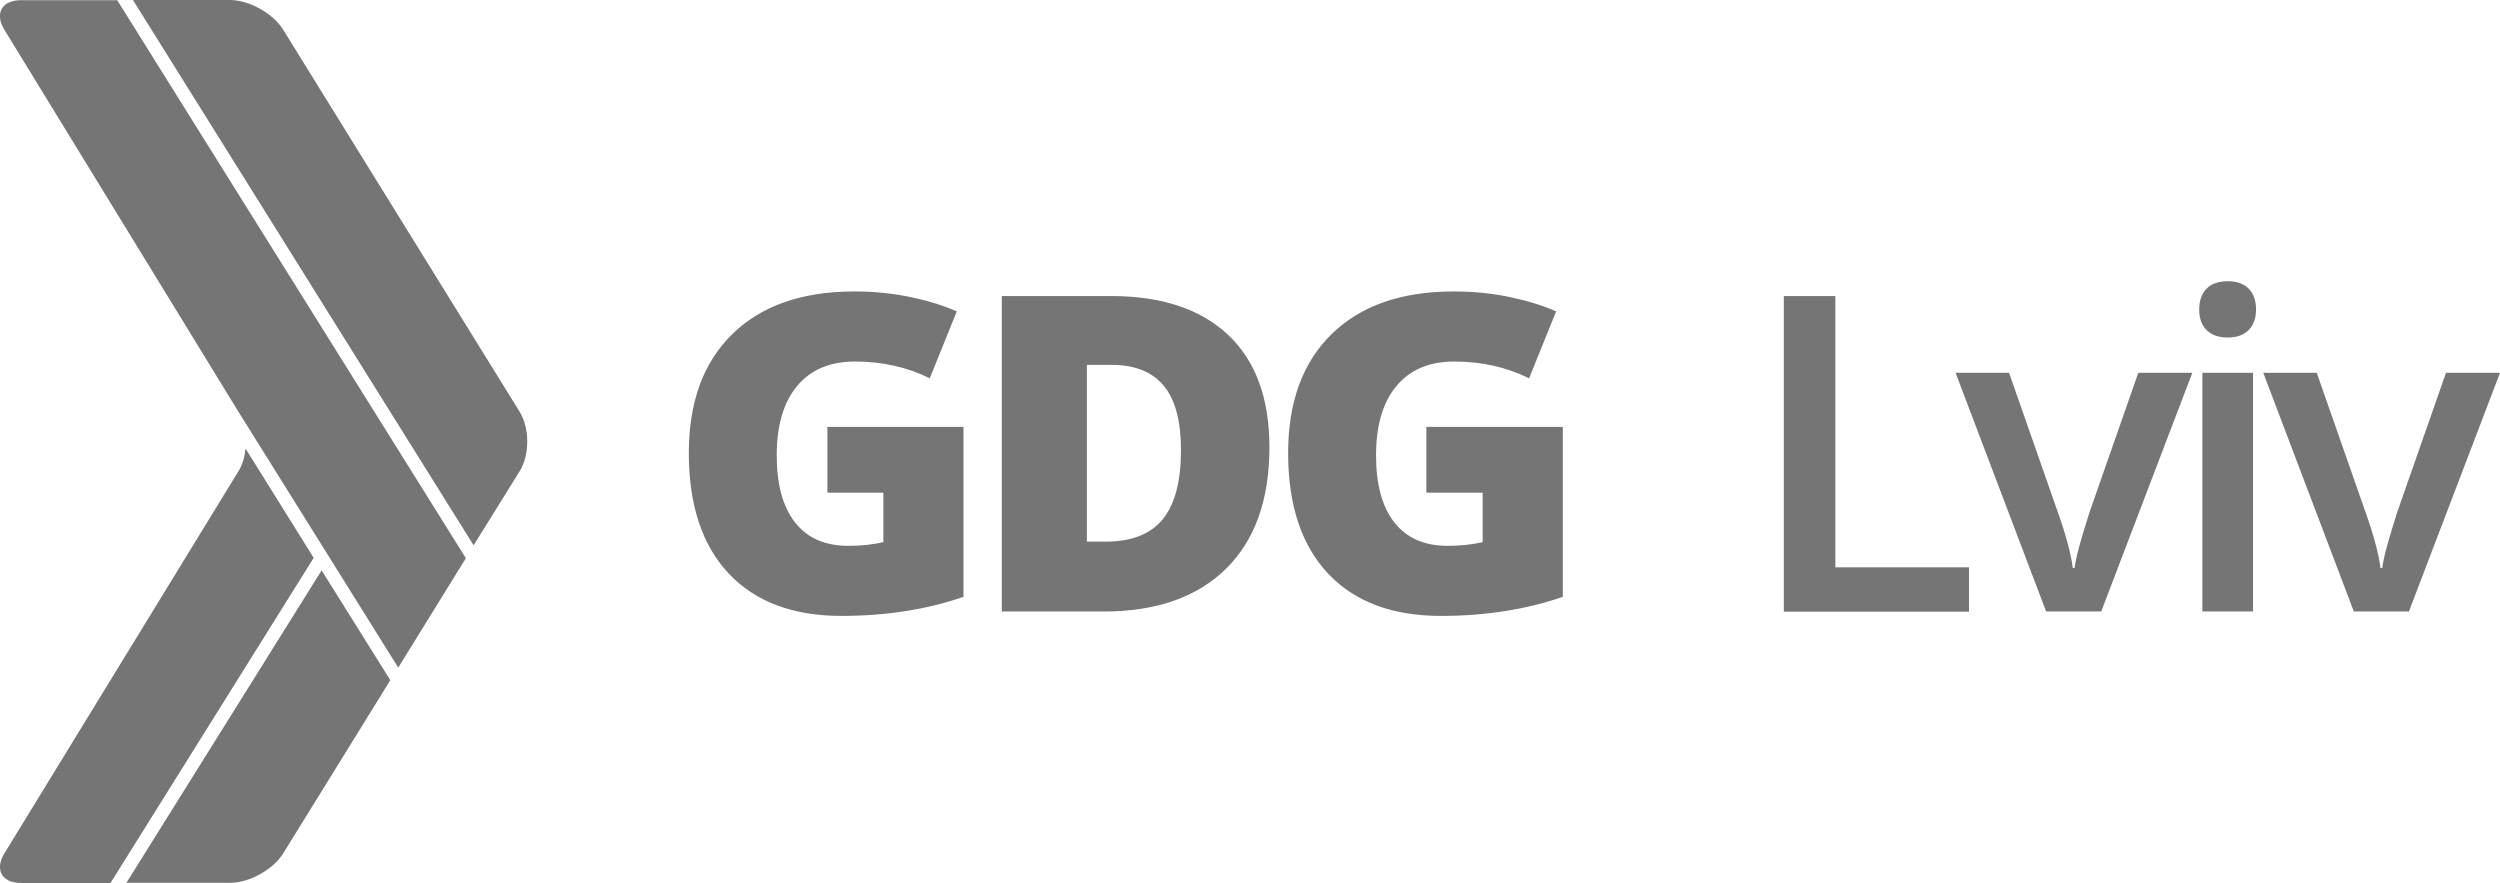
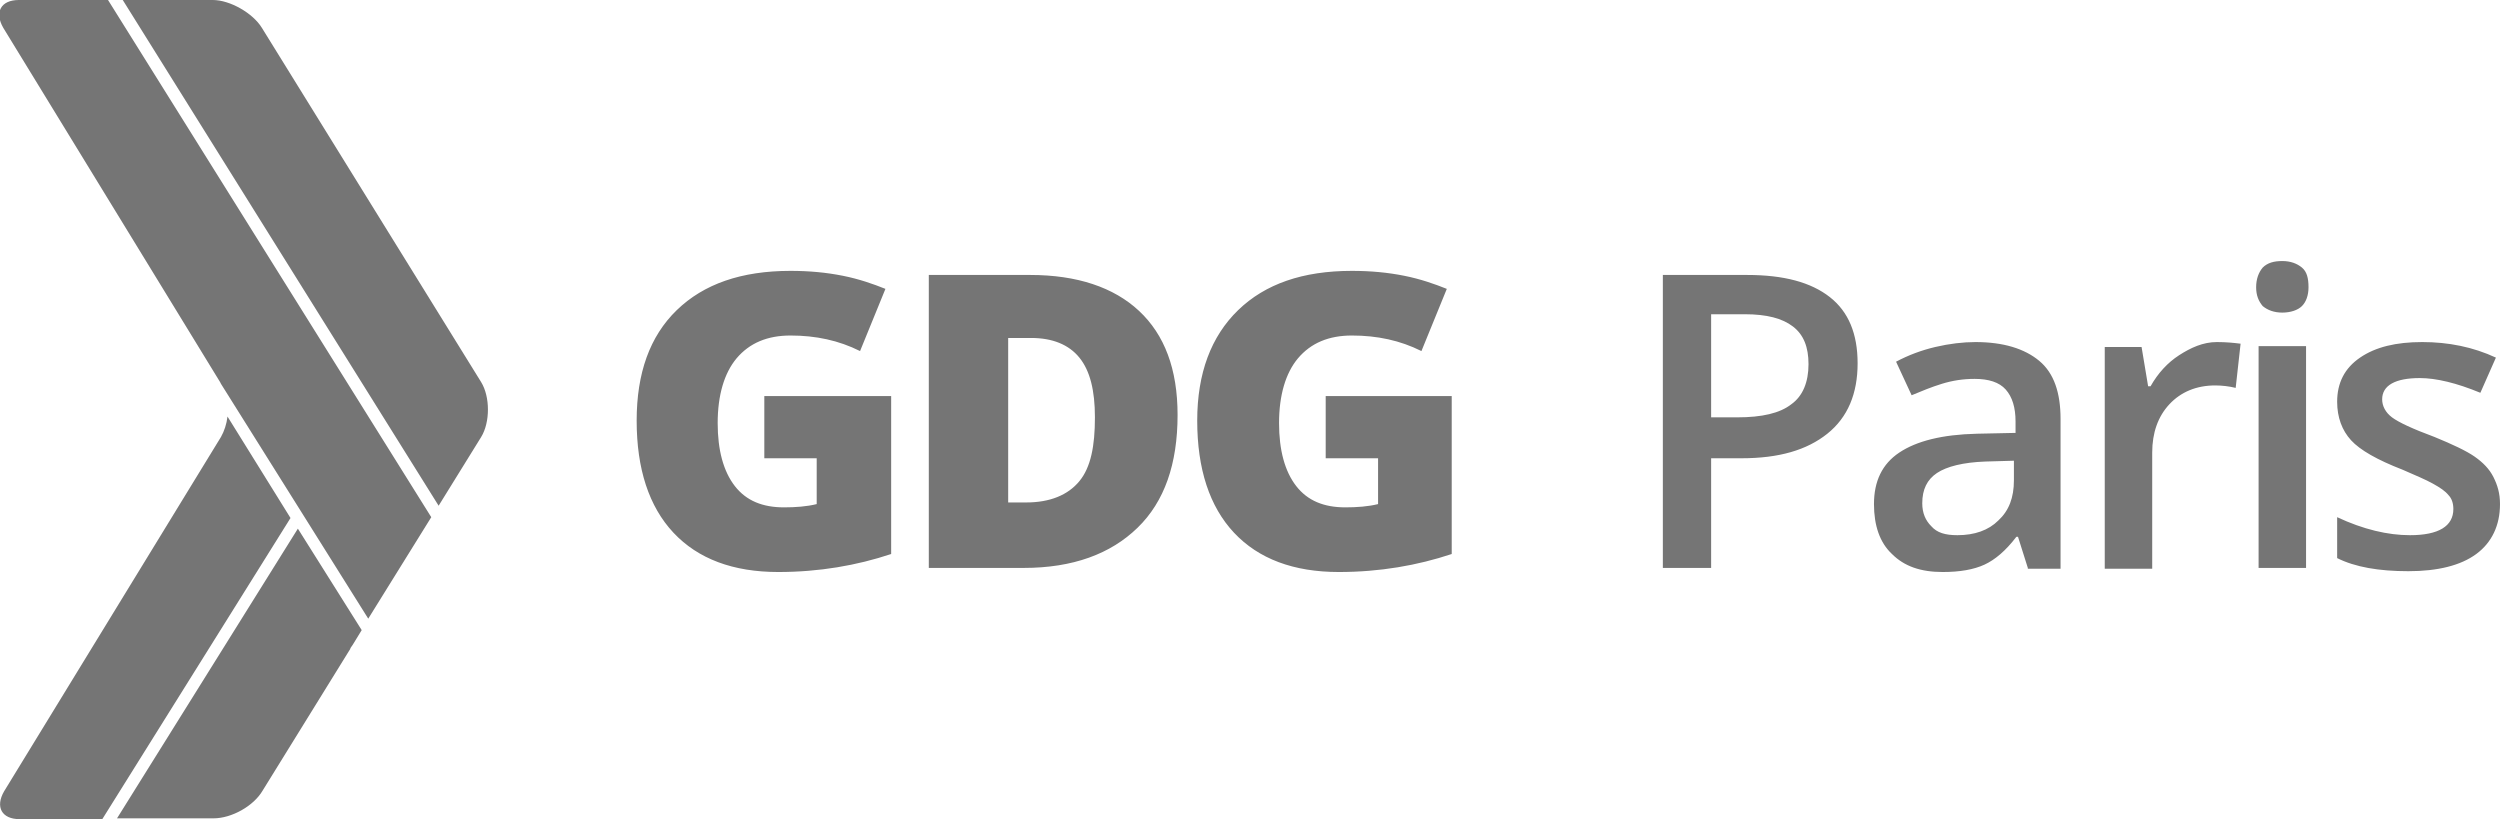
- <svg xmlns="http://www.w3.org/2000/svg" width="1416.2" height="500.2" viewBox="40.3 -0.1 1416.2 500.2">
-   <path d="M304.2 316.1L106.7 0H52.2c-10.9 0-15.1 7.6-9.4 16.8l132.6 216.4.7 1.1 89.8 143.8 38.3-62zm30.5-49.3c5.7-9.2 5.7-24.3 0-33.6l-134-216.5C195 7.5 181.4-.1 170.6-.1h-55l193 308.9 26.1-42zM222.5 323L111.9 500h58.8c10.8 0 24.4-7.5 30.1-16.8l53.5-86.5c.2-.3.6-1 1.5-2.4l5.6-9.1-38.9-62.2zm-47.1-56.2L42.8 483.3c-5.7 9.3-1.4 16.8 9.4 16.8h50.7L218 315.9 179.4 254c-.5 4.8-1.8 9.3-4 12.8zM509 241.7h77.1V338c-20.9 7.2-44 10.8-69.1 10.8-27.5 0-48.8-8-63.9-24-15-16-22.6-38.7-22.6-68.3 0-28.8 8.2-51.3 24.7-67.4s39.5-24.1 69.2-24.1c11.2 0 21.9 1.1 31.8 3.2 10 2.1 18.7 4.8 26.1 8.1L567 214.2c-12.9-6.4-27-9.5-42.4-9.5-14.1 0-25 4.6-32.7 13.8s-11.6 22.3-11.6 39.3c0 16.7 3.5 29.4 10.5 38.2 7 8.8 17 13.1 30.1 13.1 7.2 0 13.8-.7 19.8-2.1v-28H509v-37.3zm250.4 11.5c0 29.8-8.2 52.8-24.6 68.9-16.4 16.1-39.5 24.2-69.2 24.2h-57.8V167.6h61.8c28.7 0 50.8 7.3 66.4 22 15.6 14.7 23.4 35.9 23.4 63.6zm-50.1 1.7c0-16.4-3.2-28.5-9.7-36.4s-16.3-11.9-29.5-11.9H656v100.1h10.8c14.7 0 25.4-4.3 32.3-12.8 6.8-8.5 10.2-21.5 10.2-39zm139.2-13.2h77.1V338c-20.9 7.2-44 10.8-69.1 10.8-27.5 0-48.8-8-63.9-24-15-16-22.6-38.7-22.6-68.3 0-28.8 8.2-51.3 24.7-67.4s39.5-24.1 69.2-24.1c11.2 0 21.9 1.1 31.8 3.2 10 2.1 18.7 4.8 26.1 8.1l-15.3 37.9c-12.9-6.4-27-9.5-42.4-9.5-14.1 0-25 4.6-32.7 13.8s-11.6 22.3-11.6 39.3c0 16.7 3.5 29.4 10.5 38.2 7 8.8 17 13.1 30.1 13.1 7.2 0 13.8-.7 19.8-2.1v-28h-31.9v-37.3h.2zM1050.8 346.3V167.6h29.2v153.7h75.7v25.1h-104.9v-.1zm148.6 0l-51.3-135.2h30.3l27.5 78.6c4.7 13.2 7.6 23.9 8.6 32h1c.7-5.9 3.6-16.5 8.6-32l27.5-78.6h30.6l-51.6 135.2h-31.2zm86.7-171c0-5.1 1.4-9.1 4.2-11.9 2.8-2.8 6.8-4.2 12-4.2 5.1 0 9 1.4 11.8 4.2s4.2 6.7 4.2 11.9c0 4.9-1.4 8.7-4.2 11.6-2.8 2.8-6.7 4.2-11.8 4.2-5.2 0-9.2-1.4-12-4.2-2.8-2.8-4.2-6.7-4.2-11.6zm30.5 171h-28.7V211.1h28.7v135.2zm57.1 0l-51.3-135.2h30.3l27.5 78.6c4.7 13.2 7.6 23.9 8.6 32h1c.7-5.9 3.6-16.5 8.6-32l27.5-78.6h30.6l-51.6 135.2h-31.2z" fill="#757575" />
+ <svg xmlns="http://www.w3.org/2000/svg" id="Layer_1" viewBox="1019 750.8 305.5 100">
+   <style>.st0{fill:#757575}</style>
+   <path class="st0" d="M1071.7 814l-39.5-63.2h-10.9c-2.2 0-3 1.5-1.9 3.4l26.5 43.3.1.2 18 28.7 7.7-12.4zM1077.8 804.2c1.1-1.8 1.1-4.9 0-6.7l-26.8-43.3c-1.1-1.8-3.9-3.4-6-3.4h-11l38.6 61.8 5.2-8.4zM1055.4 815.4l-22.1 35.4h11.8c2.2 0 4.9-1.5 6-3.4l10.7-17.3c0-.1.1-.2.3-.5l1.1-1.8-7.8-12.4zM1046 804.2l-26.5 43.3c-1.1 1.9-.3 3.4 1.9 3.4h10.1l23-36.8-7.7-12.4c-.1.9-.4 1.8-.8 2.5z" />
+   <g>
+     <path class="st0" d="M1112.4 799.2h15.5v19.3c-4.2 1.4-8.8 2.2-13.8 2.2-5.5 0-9.8-1.6-12.8-4.8-3-3.2-4.5-7.8-4.5-13.7 0-5.8 1.6-10.3 4.9-13.5 3.3-3.2 7.9-4.8 13.9-4.8 2.3 0 4.4.2 6.4.6s3.7 1 5.2 1.6l-3.1 7.6c-2.6-1.3-5.4-1.9-8.5-1.9-2.8 0-5 .9-6.6 2.8-1.5 1.8-2.3 4.5-2.3 7.9 0 3.3.7 5.9 2.1 7.7 1.4 1.8 3.4 2.6 6 2.6 1.4 0 2.8-.1 4-.4v-5.6h-6.4v-7.6zM1162.9 801.5c0 6-1.6 10.6-4.9 13.8-3.3 3.2-7.9 4.9-13.9 4.9h-11.6v-35.8h12.4c5.7 0 10.2 1.5 13.3 4.4 3.1 2.9 4.7 7.1 4.7 12.7zm-10.1.3c0-3.3-.6-5.7-1.9-7.3-1.3-1.6-3.3-2.4-5.9-2.4h-2.8v20.1h2.2c2.9 0 5.1-.9 6.5-2.6s1.9-4.3 1.9-7.8zM1180.9 799.2h15.5v19.3c-4.2 1.4-8.8 2.2-13.8 2.2-5.5 0-9.8-1.6-12.8-4.8-3-3.2-4.5-7.8-4.5-13.7 0-5.8 1.7-10.3 5-13.5 3.3-3.2 7.9-4.8 13.9-4.8 2.3 0 4.4.2 6.4.6s3.7 1 5.2 1.6l-3.1 7.6c-2.6-1.3-5.4-1.9-8.5-1.9-2.8 0-5 .9-6.6 2.8-1.5 1.8-2.3 4.5-2.3 7.9 0 3.3.7 5.9 2.1 7.7 1.4 1.8 3.4 2.6 6 2.6 1.4 0 2.8-.1 4-.4v-5.6h-6.4v-7.6zM1246 795.2c0 3.7-1.2 6.6-3.7 8.6s-5.9 3-10.5 3h-3.7v13.4h-5.9v-35.8h10.3c4.5 0 7.8.9 10.1 2.7 2.3 1.8 3.4 4.5 3.4 8.1zm-17.8 6.6h3.1c3 0 5.2-.5 6.6-1.6 1.4-1 2.1-2.7 2.1-4.9 0-2.1-.6-3.6-1.9-4.6-1.3-1-3.2-1.5-5.9-1.5h-4.1v12.6zM1266.8 820.2l-1.2-3.8h-.2c-1.3 1.7-2.6 2.8-3.9 3.4s-3 .9-5.1.9c-2.7 0-4.7-.7-6.2-2.2-1.5-1.4-2.2-3.5-2.2-6.1 0-2.8 1-4.9 3.1-6.3 2.1-1.4 5.2-2.2 9.5-2.3l4.7-.1v-1.4c0-1.7-.4-3-1.2-3.9-.8-.9-2.1-1.3-3.8-1.3-1.4 0-2.7.2-4 .6-1.3.4-2.5.9-3.7 1.4l-1.9-4.1c1.5-.8 3.1-1.4 4.8-1.8s3.4-.6 4.9-.6c3.4 0 6 .8 7.8 2.3 1.8 1.5 2.6 3.9 2.6 7.1v18.3h-4zm-8.6-4c2.1 0 3.8-.6 5-1.8 1.3-1.2 1.9-2.8 1.9-4.9v-2.4l-3.5.1c-2.7.1-4.7.6-5.9 1.4s-1.8 2-1.8 3.7c0 1.2.4 2.1 1.1 2.8.7.8 1.7 1.1 3.2 1.1zM1289.9 792.6c1.2 0 2.1.1 2.9.2l-.6 5.4c-.8-.2-1.7-.3-2.5-.3-2.3 0-4.2.8-5.6 2.3-1.4 1.5-2.1 3.5-2.1 5.9v14.2h-5.8v-27.1h4.5l.8 4.8h.3c.9-1.6 2.1-2.9 3.5-3.8s2.9-1.6 4.6-1.6zM1294.7 785.9c0-1 .3-1.8.8-2.4.6-.6 1.4-.8 2.4-.8s1.8.3 2.4.8.8 1.3.8 2.4c0 1-.3 1.8-.8 2.3s-1.4.8-2.4.8-1.8-.3-2.4-.8c-.5-.6-.8-1.3-.8-2.3zm6.1 34.3h-5.8v-27.1h5.8v27.1zM1324.5 812.4c0 2.6-1 4.7-2.9 6.1s-4.7 2.1-8.3 2.1c-3.6 0-6.5-.5-8.7-1.6v-5c3.2 1.5 6.2 2.2 8.9 2.2 3.5 0 5.3-1.1 5.3-3.2 0-.7-.2-1.3-.6-1.7-.4-.5-1-.9-1.9-1.4-.9-.5-2.1-1-3.7-1.7-3.1-1.2-5.2-2.4-6.3-3.6s-1.7-2.8-1.7-4.7c0-2.3.9-4.1 2.8-5.4 1.9-1.3 4.4-1.9 7.6-1.9 3.2 0 6.2.6 9 1.9l-1.9 4.3c-2.9-1.2-5.4-1.8-7.4-1.8-3 0-4.6.9-4.6 2.6 0 .8.4 1.6 1.2 2.2.8.6 2.5 1.4 5.2 2.4 2.2.9 3.9 1.7 4.9 2.4s1.8 1.5 2.3 2.5.8 2 .8 3.3z" />
+   </g>
</svg>
